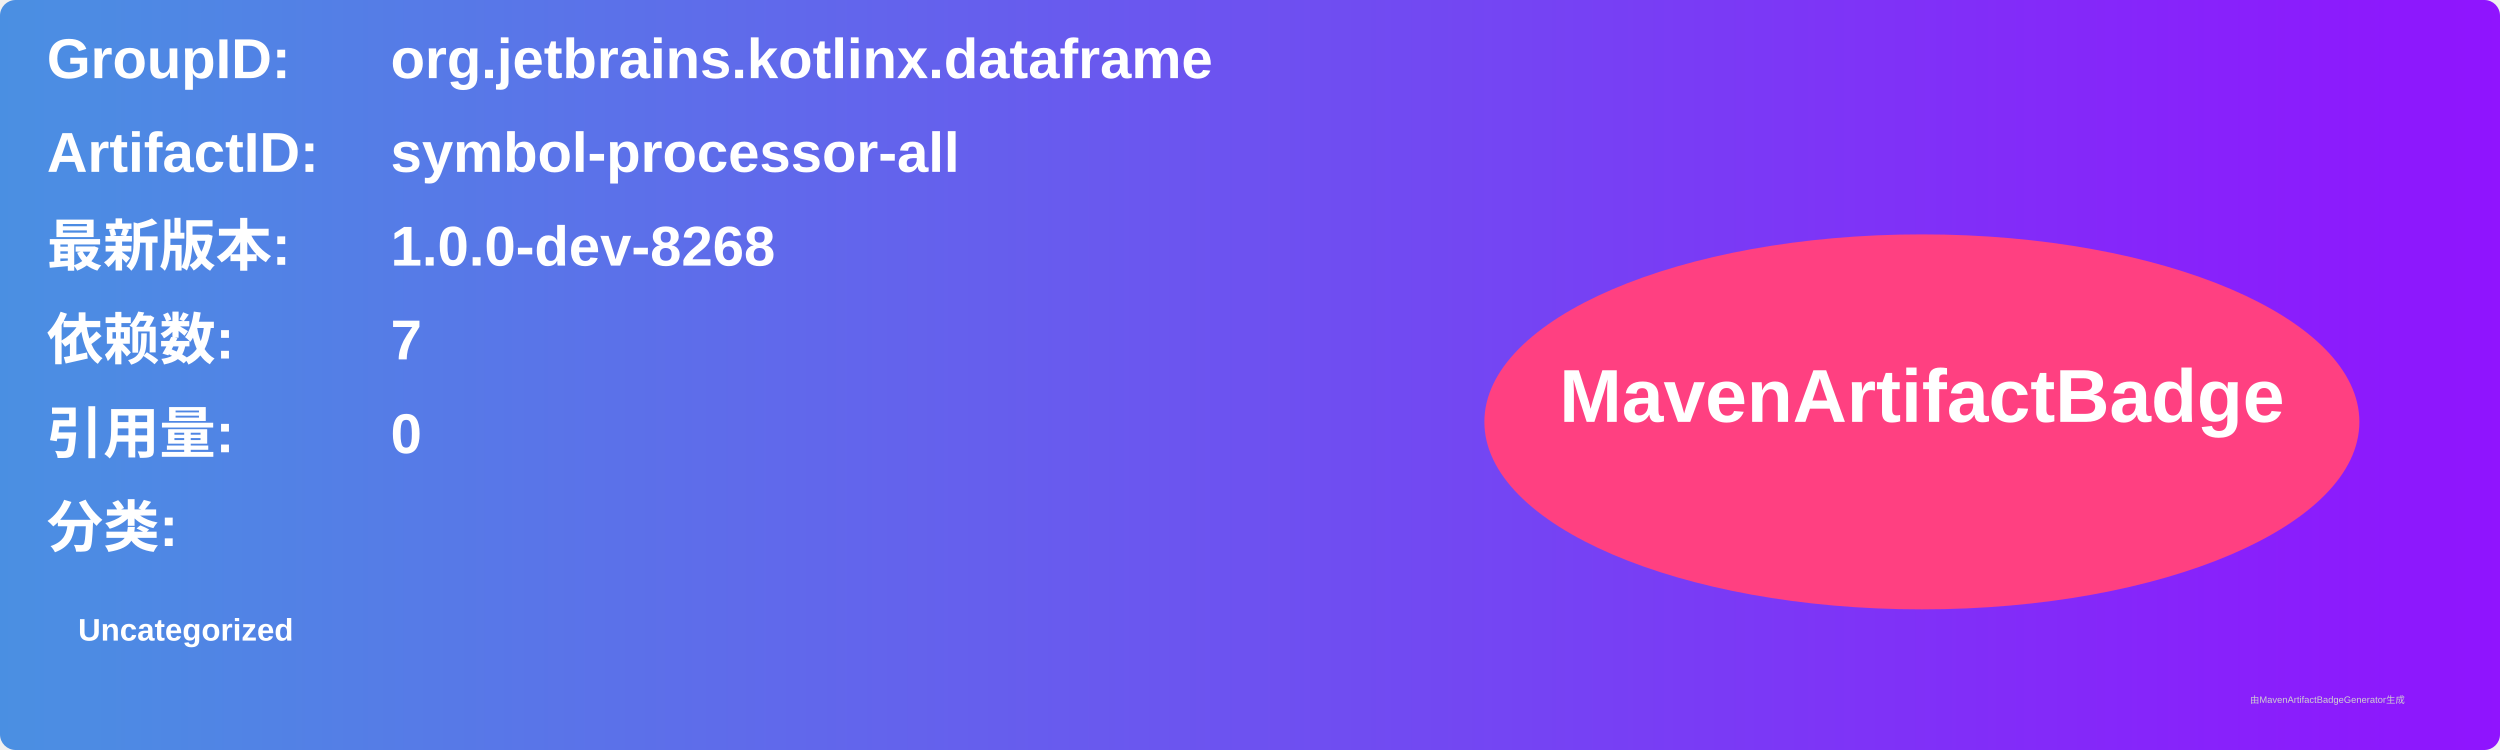
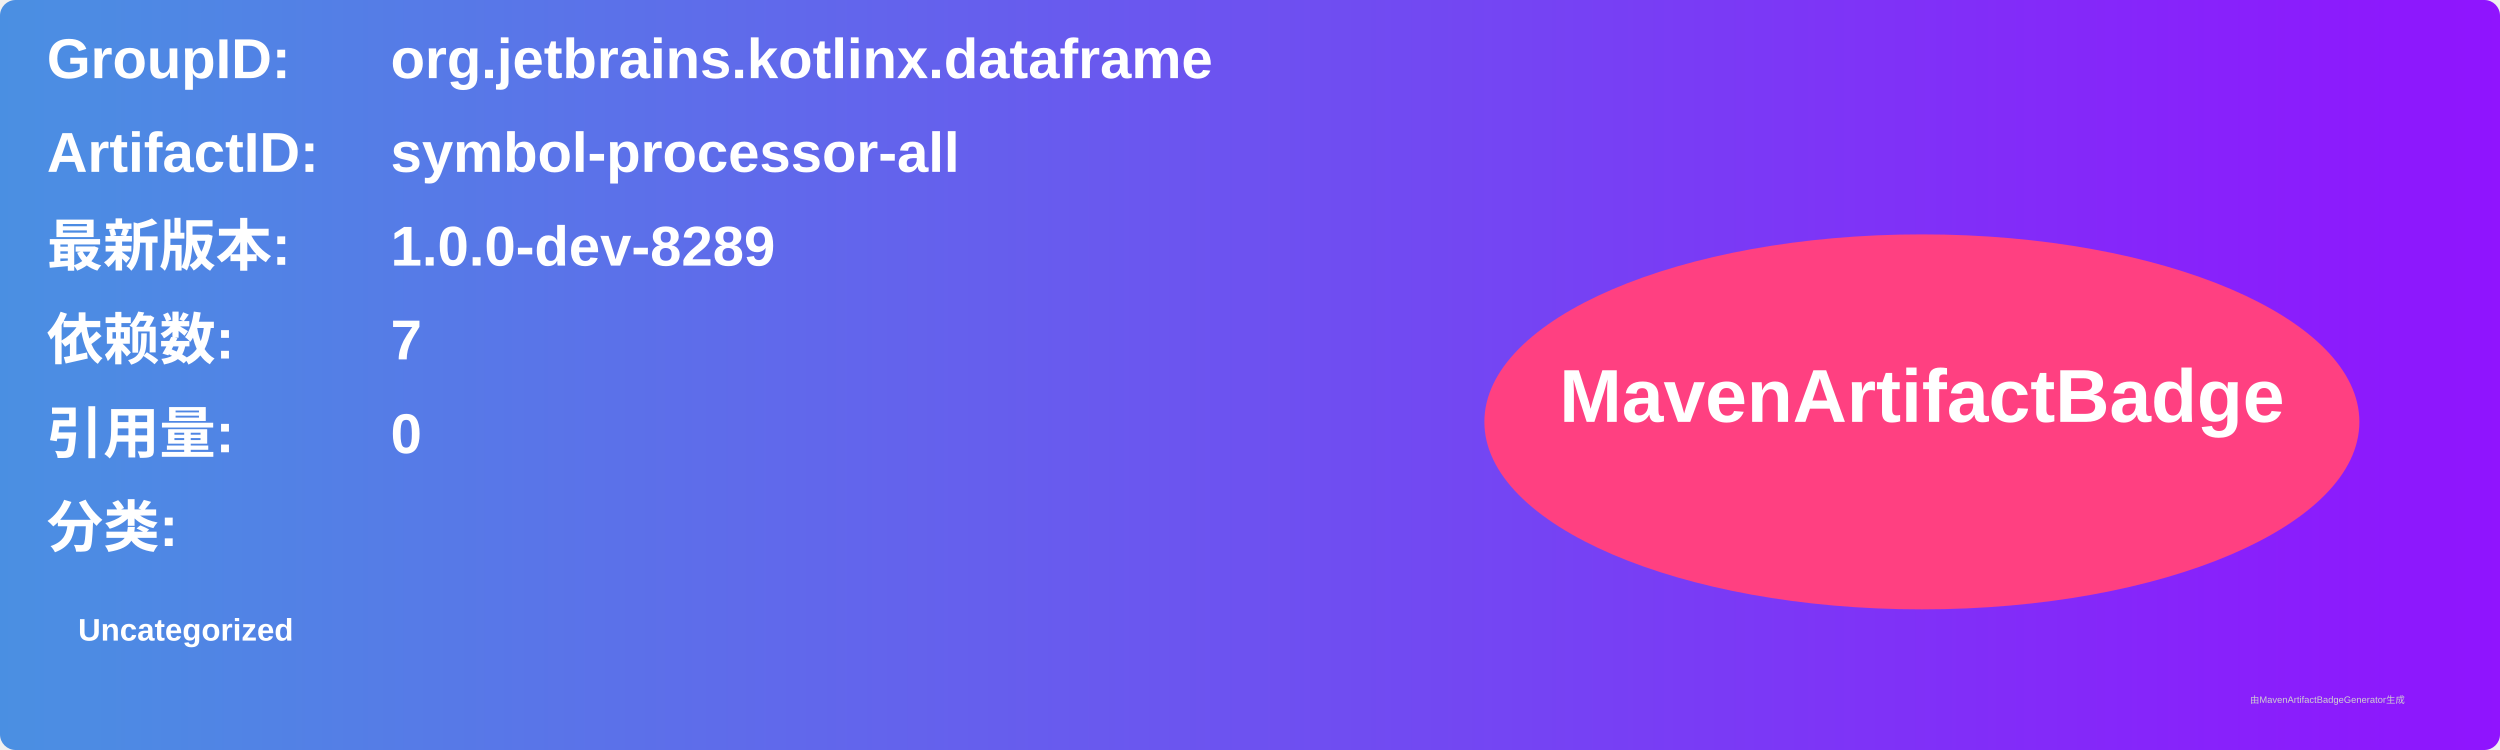
<svg xmlns="http://www.w3.org/2000/svg" width="800" height="240" viewBox="0 0 800 240">
  <linearGradient id="grad" x1="0%" y1="0%" x2="100%" y2="0%">
    <stop offset="0%" stop-color="#4a90e2" />
    <stop offset="100%" stop-color="#9013fe" />
  </linearGradient>
  <rect width="100%" height="100%" rx="5" ry="5" fill="url(#grad)" />
  <g transform="translate(15, 15)">
    <text x="0" y="10" font-family="Arial" font-size="18" fill="white" font-weight="bold" width="260">GroupID:</text>
    <text x="110" y="10" font-family="Arial" font-size="18" fill="white" font-weight="bold" width="460">org.jetbrains.kotlinx.dataframe</text>
    <text x="0" y="40" font-family="Arial" font-size="18" fill="white" font-weight="bold" width="260">ArtifactID:</text>
    <text x="110" y="40" font-family="Arial" font-size="18" fill="white" font-weight="bold" width="460">symbol-processor-all</text>
    <text x="0" y="70" font-family="Arial" font-size="18" fill="white" font-weight="bold">最新版本:</text>
    <text x="110" y="70" font-family="Arial" font-size="18" fill="white" font-weight="bold">
-       <tspan font-weight="bold">1.0.0-dev-8268</tspan>
+       <tspan font-weight="bold">1.0.0-dev-8289</tspan>
    </text>
    <text x="0" y="100" font-family="Arial" font-size="18" fill="white" font-weight="bold">依赖数: </text>
    <text x="110" y="100" font-family="Arial" font-size="18" fill="white">
      <tspan font-weight="bold">7</tspan>
    </text>
    <text x="0" y="130" font-family="Arial" font-size="18" fill="white" font-weight="bold">引用量: </text>
    <text x="110" y="130" font-family="Arial" font-size="18" fill="white">
      <tspan font-weight="bold">0</tspan>
    </text>
    <text x="0" y="160" font-family="Arial" font-size="18" fill="white" font-weight="bold">分类:</text>
    <text x="10" y="190" font-family="Arial" font-size="10" fill="white">
      <tspan font-weight="bold">Uncategorized</tspan>
    </text>
    <ellipse cx="600" cy="120" rx="140" ry="60" fill="#ff4081" />
    <text x="600" y="120" text-anchor="middle" font-family="Arial" font-size="24" fill="white" font-weight="bold">MavenArtifactBadge</text>
  </g>
  <text x="720" y="225" font-family="Arial" font-size="3" fill="#d0d0d0">由MavenArtifactBadgeGenerator生成</text>
</svg>
